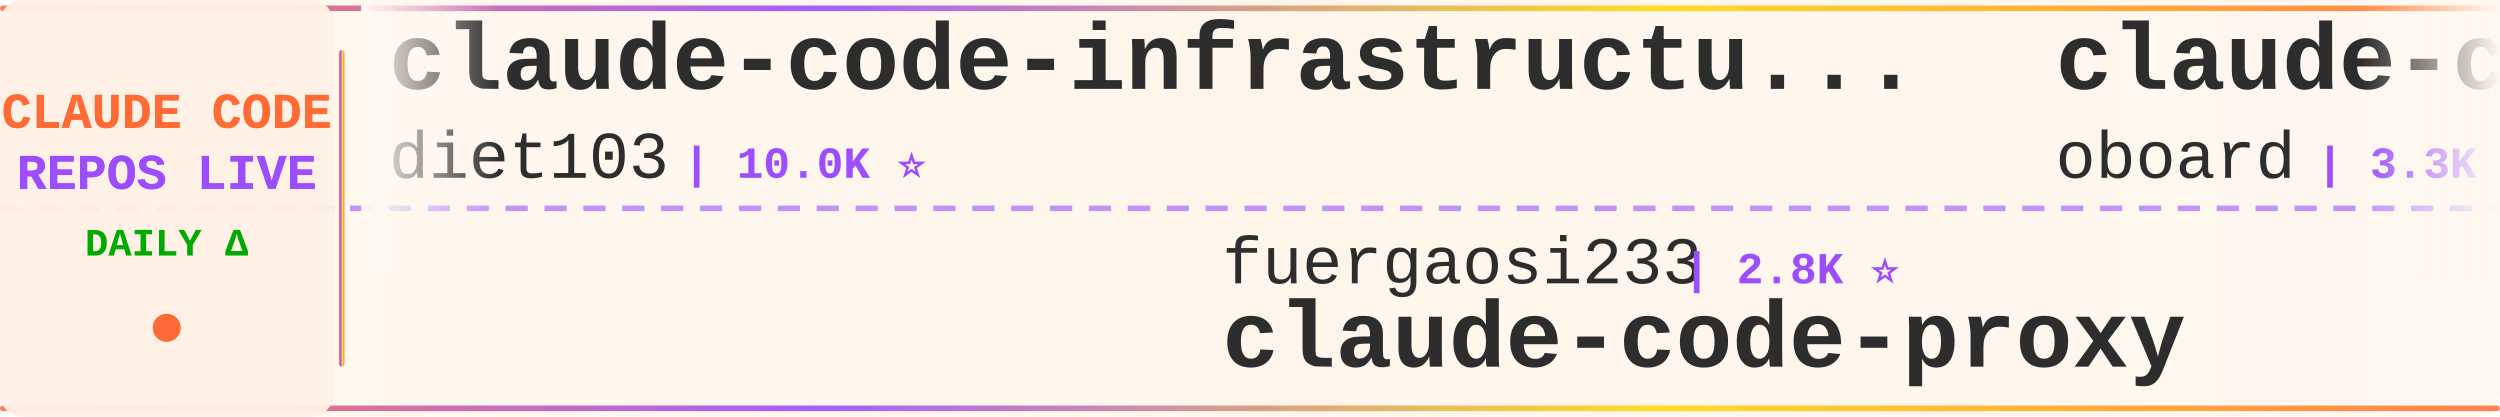
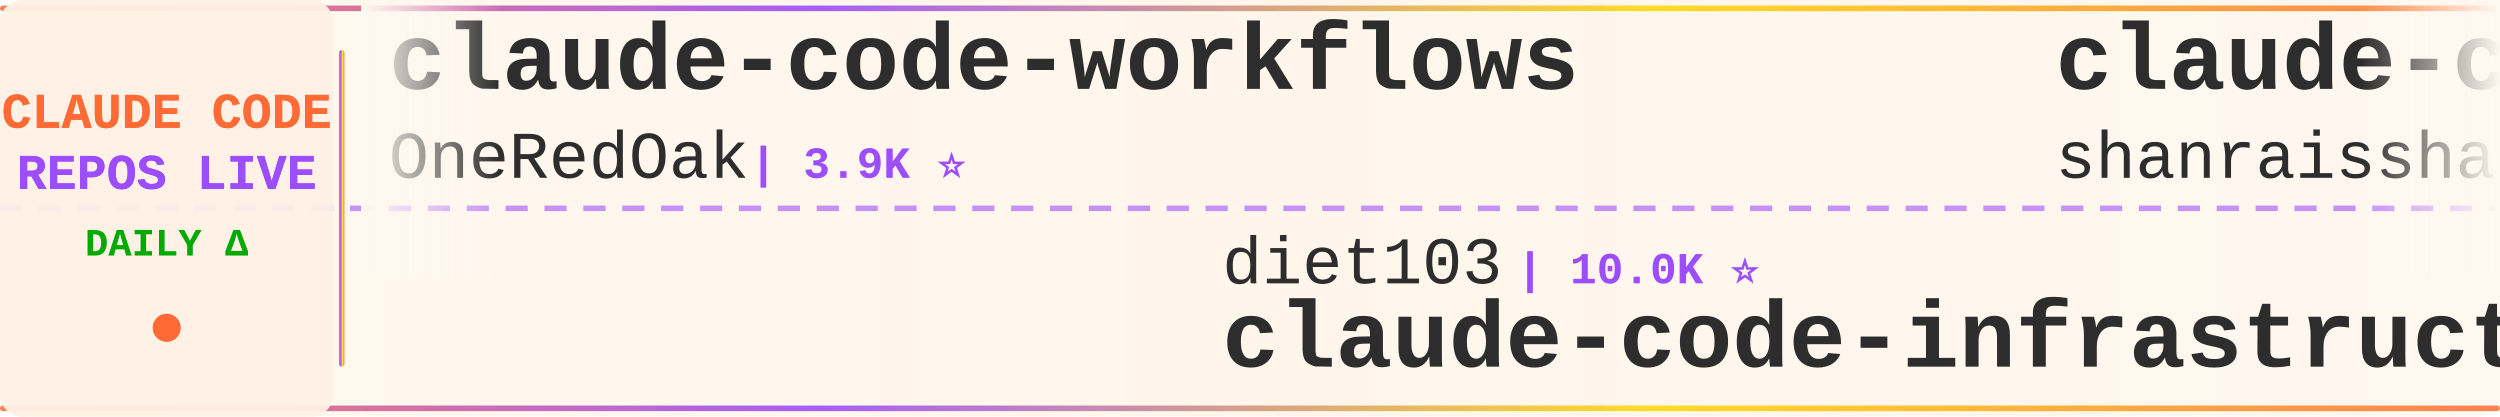
<svg xmlns="http://www.w3.org/2000/svg" width="900" height="150">
  <defs>
    <linearGradient id="tickerBg" x1="0%" y1="0%" x2="100%" y2="0%">
      <stop offset="0%" style="stop-color:#fff8f0;stop-opacity:0.98" />
      <stop offset="50%" style="stop-color:#fff5eb;stop-opacity:1" />
      <stop offset="100%" style="stop-color:#fff8f0;stop-opacity:0.98" />
    </linearGradient>
    <linearGradient id="borderGrad" x1="0%" y1="0%" x2="100%" y2="0%">
      <stop offset="0%" style="stop-color:#FF6B35;stop-opacity:0.85">
        <animate attributeName="stop-opacity" values="0.85;1;0.85" dur="2s" repeatCount="indefinite" />
      </stop>
      <stop offset="33%" style="stop-color:#9C4EFF;stop-opacity:0.9">
        <animate attributeName="stop-opacity" values="0.9;1;0.9" dur="2.2s" repeatCount="indefinite" />
      </stop>
      <stop offset="66%" style="stop-color:#FFD700;stop-opacity:0.85">
        <animate attributeName="stop-opacity" values="0.85;1;0.85" dur="1.8s" repeatCount="indefinite" />
      </stop>
      <stop offset="100%" style="stop-color:#FF6B35;stop-opacity:0.85">
        <animate attributeName="stop-opacity" values="0.85;1;0.85" dur="2s" repeatCount="indefinite" />
      </stop>
    </linearGradient>
    <filter id="textGlow">
      <feGaussianBlur stdDeviation="0.15" result="coloredBlur" />
      <feMerge>
        <feMergeNode in="coloredBlur" />
        <feMergeNode in="SourceGraphic" />
      </feMerge>
    </filter>
    <filter id="metricGlow">
      <feGaussianBlur stdDeviation="0.2" result="coloredBlur" />
      <feMerge>
        <feMergeNode in="coloredBlur" />
        <feMergeNode in="SourceGraphic" />
      </feMerge>
    </filter>
    <linearGradient id="leftFade" x1="0%" y1="0%" x2="100%" y2="0%">
      <stop offset="0%" style="stop-color:#fff8f0;stop-opacity:1" />
      <stop offset="100%" style="stop-color:#fff8f0;stop-opacity:0" />
    </linearGradient>
    <linearGradient id="rightFade" x1="0%" y1="0%" x2="100%" y2="0%">
      <stop offset="0%" style="stop-color:#fff8f0;stop-opacity:0" />
      <stop offset="100%" style="stop-color:#fff8f0;stop-opacity:1" />
    </linearGradient>
  </defs>
  <rect width="900" height="150" fill="url(#tickerBg)" rx="8" />
  <rect x="0" y="2" width="900" height="2" fill="url(#borderGrad)" rx="1" />
  <rect x="0" y="146" width="900" height="2" fill="url(#borderGrad)" rx="1" />
  <line x1="0" y1="75" x2="900" y2="75" stroke="#9C4EFF" stroke-width="2" stroke-dasharray="8 6" opacity="0.6" />
  <rect x="0" y="0" width="120" height="150" fill="#fff0e6" opacity="0.95" rx="8" />
  <text x="60" y="46" font-family="'Courier New', monospace" font-size="18" font-weight="bold" fill="#FF6B35" text-anchor="middle" filter="url(#textGlow)">
    CLAUDE CODE
  </text>
  <text x="60" y="68" font-family="'Courier New', monospace" font-size="18" font-weight="bold" fill="#9C4EFF" text-anchor="middle" filter="url(#textGlow)">
    REPOS LIVE
  </text>
  <text x="60" y="92" font-family="'Courier New', monospace" font-size="14" font-weight="bold" fill="#00aa00" text-anchor="middle">
    DAILY Δ
  </text>
  <circle cx="60" cy="118" r="5" fill="#FF6B35" filter="url(#metricGlow)">
    <animate attributeName="r" values="4;6;4" dur="1.5s" repeatCount="indefinite" />
    <animate attributeName="opacity" values="0.6;1;0.6" dur="1.5s" repeatCount="indefinite" />
  </circle>
  <rect x="122" y="18" width="2" height="114" fill="url(#borderGrad)" rx="1" />
  <clipPath id="tickerClip">
    <rect x="130" y="0" width="770" height="150" />
  </clipPath>
  <g clip-path="url(#tickerClip)">
    <g id="tickerItems">
      <animateTransform attributeName="transform" attributeType="XML" type="translate" from="0 0" to="-3000 0" dur="54s" repeatCount="indefinite" />
      <g transform="translate(0, 0)">
-         <text x="140" y="32" font-family="'Courier New', monospace" font-size="34" font-weight="bold" fill="#2d2d2d">claude-code-infrastructu...</text>
-         <text x="140" y="64" font-family="'Courier New', monospace" font-size="24" font-weight="normal" fill="#2d2d2d" opacity="1.0">diet103</text>
-         <text x="246" y="64" font-family="'Courier New', monospace" font-size="16" font-weight="bold" fill="#9C4EFF"> | 10.0K ⭐</text>
+         <text x="140" y="32" font-family="'Courier New', monospace" font-size="34" font-weight="bold" fill="#2d2d2d">claude-code-workflows</text>
+         <text x="140" y="64" font-family="'Courier New', monospace" font-size="24" font-weight="normal" fill="#2d2d2d" opacity="1.0">OneRedOak</text>
+         <text x="270" y="64" font-family="'Courier New', monospace" font-size="16" font-weight="bold" fill="#9C4EFF"> | 3.9K ⭐</text>
      </g>
      <g transform="translate(300, 0)">
-         <text x="140" y="102" font-family="'Courier New', monospace" font-size="24" font-weight="normal" fill="#2d2d2d" opacity="1.0">fuergaosi233</text>
-         <text x="306" y="102" font-family="'Courier New', monospace" font-size="16" font-weight="bold" fill="#9C4EFF"> | 2.8K ⭐</text>
+         <text x="140" y="102" font-family="'Courier New', monospace" font-size="24" font-weight="normal" fill="#2d2d2d" opacity="1.0">diet103</text>
+         <text x="246" y="102" font-family="'Courier New', monospace" font-size="16" font-weight="bold" fill="#9C4EFF"> | 10.0K ⭐</text>
+         <text x="140" y="132" font-family="'Courier New', monospace" font-size="34" font-weight="bold" fill="#2d2d2d">claude-code-infrastructu...</text>
+       </g>
+       <g transform="translate(600, 0)">
+         <text x="140" y="32" font-family="'Courier New', monospace" font-size="34" font-weight="bold" fill="#2d2d2d">claude-code-best-practic...</text>
+         <text x="140" y="64" font-family="'Courier New', monospace" font-size="24" font-weight="normal" fill="#2d2d2d" opacity="1.0">shanraisshan</text>
+         <text x="306" y="64" font-family="'Courier New', monospace" font-size="16" font-weight="bold" fill="#9C4EFF"> | 64.5K ⭐ +2</text>
+       </g>
+       <g transform="translate(900, 0)">
+         <text x="140" y="102" font-family="'Courier New', monospace" font-size="24" font-weight="normal" fill="#2d2d2d" opacity="1.0">1rgs</text>
+         <text x="210" y="102" font-family="'Courier New', monospace" font-size="16" font-weight="bold" fill="#9C4EFF"> | 3.7K ⭐</text>
        <text x="140" y="132" font-family="'Courier New', monospace" font-size="34" font-weight="bold" fill="#2d2d2d">claude-code-proxy</text>
      </g>
-       <g transform="translate(600, 0)">
-         <text x="140" y="32" font-family="'Courier New', monospace" font-size="34" font-weight="bold" fill="#2d2d2d">claude-code-rev</text>
-         <text x="140" y="64" font-family="'Courier New', monospace" font-size="24" font-weight="normal" fill="#2d2d2d" opacity="1.0">oboard</text>
-         <text x="234" y="64" font-family="'Courier New', monospace" font-size="16" font-weight="bold" fill="#9C4EFF"> | 3.3K ⭐</text>
+       <g transform="translate(1200, 0)">
+         <text x="140" y="32" font-family="'Courier New', monospace" font-size="34" font-weight="bold" fill="#2d2d2d">ECC</text>
+         <text x="140" y="64" font-family="'Courier New', monospace" font-size="24" font-weight="normal" fill="#2d2d2d" opacity="1.0">affaan-m</text>
+         <text x="258" y="64" font-family="'Courier New', monospace" font-size="16" font-weight="bold" fill="#9C4EFF"> | 240.2K ⭐ +7</text>
      </g>
-       <g transform="translate(900, 0)">
+       <g transform="translate(1500, 0)">
        <text x="140" y="102" font-family="'Courier New', monospace" font-size="24" font-weight="normal" fill="#2d2d2d" opacity="1.0">WorldFlowAI</text>
-         <text x="294" y="102" font-family="'Courier New', monospace" font-size="16" font-weight="bold" fill="#9C4EFF"> | 1.3K ⭐ +3</text>
+         <text x="294" y="102" font-family="'Courier New', monospace" font-size="16" font-weight="bold" fill="#9C4EFF"> | 1.3K ⭐ +4</text>
        <text x="140" y="132" font-family="'Courier New', monospace" font-size="34" font-weight="bold" fill="#2d2d2d">everything-claude-code</text>
      </g>
-       <g transform="translate(1200, 0)">
-         <text x="140" y="32" font-family="'Courier New', monospace" font-size="34" font-weight="bold" fill="#2d2d2d">Open-ClaudeCode</text>
-         <text x="140" y="64" font-family="'Courier New', monospace" font-size="24" font-weight="normal" fill="#2d2d2d" opacity="1.0">LING71671</text>
-         <text x="270" y="64" font-family="'Courier New', monospace" font-size="16" font-weight="bold" fill="#9C4EFF"> | 941 ⭐</text>
-       </g>
-       <g transform="translate(1500, 0)">
-         <text x="140" y="102" font-family="'Courier New', monospace" font-size="24" font-weight="normal" fill="#2d2d2d" opacity="1.0">Pimzino</text>
-         <text x="246" y="102" font-family="'Courier New', monospace" font-size="16" font-weight="bold" fill="#9C4EFF"> | 3.8K ⭐ +1</text>
-         <text x="140" y="132" font-family="'Courier New', monospace" font-size="34" font-weight="bold" fill="#2d2d2d">claude-code-spec-workflo...</text>
-       </g>
      <g transform="translate(1800, 0)">
-         <text x="140" y="32" font-family="'Courier New', monospace" font-size="34" font-weight="bold" fill="#2d2d2d">claude-code-hub</text>
-         <text x="140" y="64" font-family="'Courier New', monospace" font-size="24" font-weight="normal" fill="#2d2d2d" opacity="1.0">ding113</text>
-         <text x="246" y="64" font-family="'Courier New', monospace" font-size="16" font-weight="bold" fill="#9C4EFF"> | 3.3K ⭐ +1</text>
+         <text x="140" y="32" font-family="'Courier New', monospace" font-size="34" font-weight="bold" fill="#2d2d2d">claude-code-spec-workflo...</text>
+         <text x="140" y="64" font-family="'Courier New', monospace" font-size="24" font-weight="normal" fill="#2d2d2d" opacity="1.0">Pimzino</text>
+         <text x="246" y="64" font-family="'Courier New', monospace" font-size="16" font-weight="bold" fill="#9C4EFF"> | 3.8K ⭐</text>
      </g>
      <g transform="translate(2100, 0)">
-         <text x="140" y="102" font-family="'Courier New', monospace" font-size="24" font-weight="normal" fill="#2d2d2d" opacity="1.0">JrCx7scC</text>
-         <text x="258" y="102" font-family="'Courier New', monospace" font-size="16" font-weight="bold" fill="#9C4EFF"> | 373 ⭐</text>
-         <text x="140" y="132" font-family="'Courier New', monospace" font-size="34" font-weight="bold" fill="#2d2d2d">claude-code-source</text>
+         <text x="140" y="102" font-family="'Courier New', monospace" font-size="24" font-weight="normal" fill="#2d2d2d" opacity="1.0">ChrisWiles</text>
+         <text x="282" y="102" font-family="'Courier New', monospace" font-size="16" font-weight="bold" fill="#9C4EFF"> | 6.0K ⭐ +1</text>
+         <text x="140" y="132" font-family="'Courier New', monospace" font-size="34" font-weight="bold" fill="#2d2d2d">claude-code-showcase</text>
      </g>
      <g transform="translate(2400, 0)">
-         <text x="140" y="32" font-family="'Courier New', monospace" font-size="34" font-weight="bold" fill="#2d2d2d">claude-code-video-toolki...</text>
-         <text x="140" y="64" font-family="'Courier New', monospace" font-size="24" font-weight="normal" fill="#2d2d2d" opacity="1.0">digitalsamba</text>
-         <text x="306" y="64" font-family="'Courier New', monospace" font-size="16" font-weight="bold" fill="#9C4EFF"> | 1.9K ⭐ -1</text>
+         <text x="140" y="32" font-family="'Courier New', monospace" font-size="34" font-weight="bold" fill="#2d2d2d">edmunds-claude-code</text>
+         <text x="140" y="64" font-family="'Courier New', monospace" font-size="24" font-weight="normal" fill="#2d2d2d" opacity="1.0">edmund-io</text>
+         <text x="270" y="64" font-family="'Courier New', monospace" font-size="16" font-weight="bold" fill="#9C4EFF"> | 1.5K ⭐</text>
      </g>
      <g transform="translate(2700, 0)">
-         <text x="140" y="102" font-family="'Courier New', monospace" font-size="24" font-weight="normal" fill="#2d2d2d" opacity="1.0">Alishahryar1</text>
-         <text x="306" y="102" font-family="'Courier New', monospace" font-size="16" font-weight="bold" fill="#9C4EFF"> | 45.5K ⭐ +7</text>
-         <text x="140" y="132" font-family="'Courier New', monospace" font-size="34" font-weight="bold" fill="#2d2d2d">free-claude-code</text>
+         <text x="140" y="102" font-family="'Courier New', monospace" font-size="24" font-weight="normal" fill="#2d2d2d" opacity="1.0">fuergaosi233</text>
+         <text x="306" y="102" font-family="'Courier New', monospace" font-size="16" font-weight="bold" fill="#9C4EFF"> | 2.8K ⭐ +1</text>
+         <text x="140" y="132" font-family="'Courier New', monospace" font-size="34" font-weight="bold" fill="#2d2d2d">claude-code-proxy</text>
      </g>
      <g transform="translate(3000, 0)">
-         <text x="140" y="32" font-family="'Courier New', monospace" font-size="34" font-weight="bold" fill="#2d2d2d">claude-code-infrastructu...</text>
-         <text x="140" y="64" font-family="'Courier New', monospace" font-size="24" font-weight="normal" fill="#2d2d2d" opacity="1.0">diet103</text>
-         <text x="246" y="64" font-family="'Courier New', monospace" font-size="16" font-weight="bold" fill="#9C4EFF"> | 10.0K ⭐</text>
+         <text x="140" y="32" font-family="'Courier New', monospace" font-size="34" font-weight="bold" fill="#2d2d2d">claude-code-workflows</text>
+         <text x="140" y="64" font-family="'Courier New', monospace" font-size="24" font-weight="normal" fill="#2d2d2d" opacity="1.0">OneRedOak</text>
+         <text x="270" y="64" font-family="'Courier New', monospace" font-size="16" font-weight="bold" fill="#9C4EFF"> | 3.9K ⭐</text>
      </g>
      <g transform="translate(3300, 0)">
-         <text x="140" y="102" font-family="'Courier New', monospace" font-size="24" font-weight="normal" fill="#2d2d2d" opacity="1.0">fuergaosi233</text>
-         <text x="306" y="102" font-family="'Courier New', monospace" font-size="16" font-weight="bold" fill="#9C4EFF"> | 2.8K ⭐</text>
-         <text x="140" y="132" font-family="'Courier New', monospace" font-size="34" font-weight="bold" fill="#2d2d2d">claude-code-proxy</text>
+         <text x="140" y="102" font-family="'Courier New', monospace" font-size="24" font-weight="normal" fill="#2d2d2d" opacity="1.0">diet103</text>
+         <text x="246" y="102" font-family="'Courier New', monospace" font-size="16" font-weight="bold" fill="#9C4EFF"> | 10.0K ⭐</text>
+         <text x="140" y="132" font-family="'Courier New', monospace" font-size="34" font-weight="bold" fill="#2d2d2d">claude-code-infrastructu...</text>
      </g>
      <g transform="translate(3600, 0)">
-         <text x="140" y="32" font-family="'Courier New', monospace" font-size="34" font-weight="bold" fill="#2d2d2d">claude-code-rev</text>
-         <text x="140" y="64" font-family="'Courier New', monospace" font-size="24" font-weight="normal" fill="#2d2d2d" opacity="1.0">oboard</text>
-         <text x="234" y="64" font-family="'Courier New', monospace" font-size="16" font-weight="bold" fill="#9C4EFF"> | 3.3K ⭐</text>
+         <text x="140" y="32" font-family="'Courier New', monospace" font-size="34" font-weight="bold" fill="#2d2d2d">claude-code-best-practic...</text>
+         <text x="140" y="64" font-family="'Courier New', monospace" font-size="24" font-weight="normal" fill="#2d2d2d" opacity="1.0">shanraisshan</text>
+         <text x="306" y="64" font-family="'Courier New', monospace" font-size="16" font-weight="bold" fill="#9C4EFF"> | 64.5K ⭐ +2</text>
      </g>
      <g transform="translate(3900, 0)">
-         <text x="140" y="102" font-family="'Courier New', monospace" font-size="24" font-weight="normal" fill="#2d2d2d" opacity="1.0">WorldFlowAI</text>
-         <text x="294" y="102" font-family="'Courier New', monospace" font-size="16" font-weight="bold" fill="#9C4EFF"> | 1.3K ⭐ +3</text>
-         <text x="140" y="132" font-family="'Courier New', monospace" font-size="34" font-weight="bold" fill="#2d2d2d">everything-claude-code</text>
+         <text x="140" y="102" font-family="'Courier New', monospace" font-size="24" font-weight="normal" fill="#2d2d2d" opacity="1.0">1rgs</text>
+         <text x="210" y="102" font-family="'Courier New', monospace" font-size="16" font-weight="bold" fill="#9C4EFF"> | 3.7K ⭐</text>
+         <text x="140" y="132" font-family="'Courier New', monospace" font-size="34" font-weight="bold" fill="#2d2d2d">claude-code-proxy</text>
      </g>
    </g>
  </g>
  <rect x="130" y="0" width="50" height="100" fill="url(#leftFade)" />
  <rect x="850" y="0" width="50" height="100" fill="url(#rightFade)" />
</svg>
